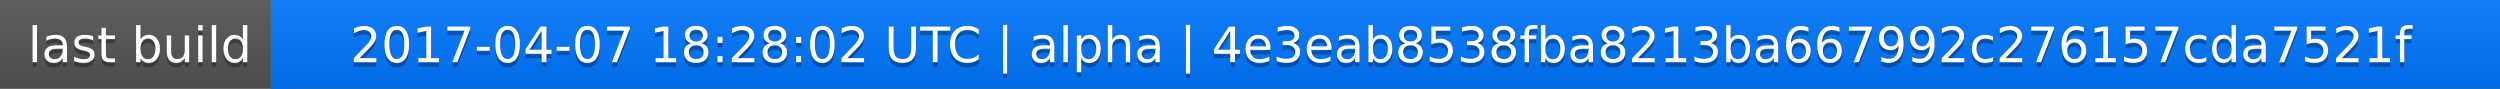
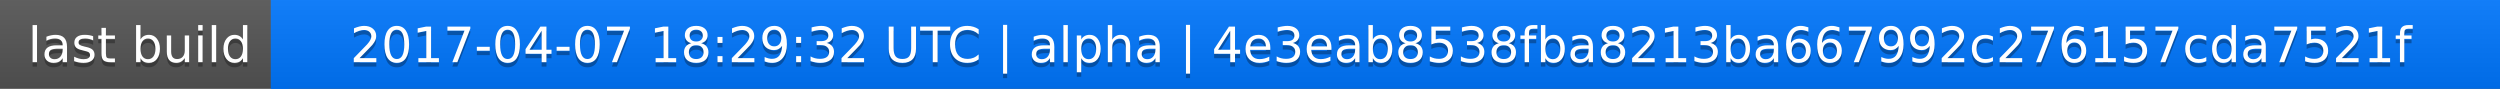
<svg xmlns="http://www.w3.org/2000/svg" width="563" height="20">
  <linearGradient id="a" x2="0" y2="100%">
    <stop offset="0" stop-color="#bbb" stop-opacity=".1" />
    <stop offset="1" stop-opacity=".1" />
  </linearGradient>
  <rect rx="0" width="563" height="20" fill="#555" />
  <rect rx="0" x="61" width="502" height="20" fill="#07f" />
  <path fill="#07f" d="M61 0h4v20h-4z" />
  <rect rx="0" width="563" height="20" fill="url(#a)" />
  <g fill="#fff" text-anchor="middle" font-family="DejaVu Sans,Verdana,Geneva,sans-serif" font-size="11">
    <text x="31.5" y="15" fill="#010101" fill-opacity=".3">last build</text>
    <text x="31.5" y="14">last build</text>
-     <text x="311" y="15" fill="#010101" fill-opacity=".3">2017-04-07 18:28:02 UTC | alpha | 4e3eab8538fba8213ba667992c276157cda7521f</text>
-     <text x="311" y="14">2017-04-07 18:28:02 UTC | alpha | 4e3eab8538fba8213ba667992c276157cda7521f</text>
+     <text x="311" y="15" fill="#010101" fill-opacity=".3">2017-04-07 18:29:32 UTC | alpha | 4e3eab8538fba8213ba667992c276157cda7521f</text>
+     <text x="311" y="14">2017-04-07 18:29:32 UTC | alpha | 4e3eab8538fba8213ba667992c276157cda7521f</text>
  </g>
</svg>
